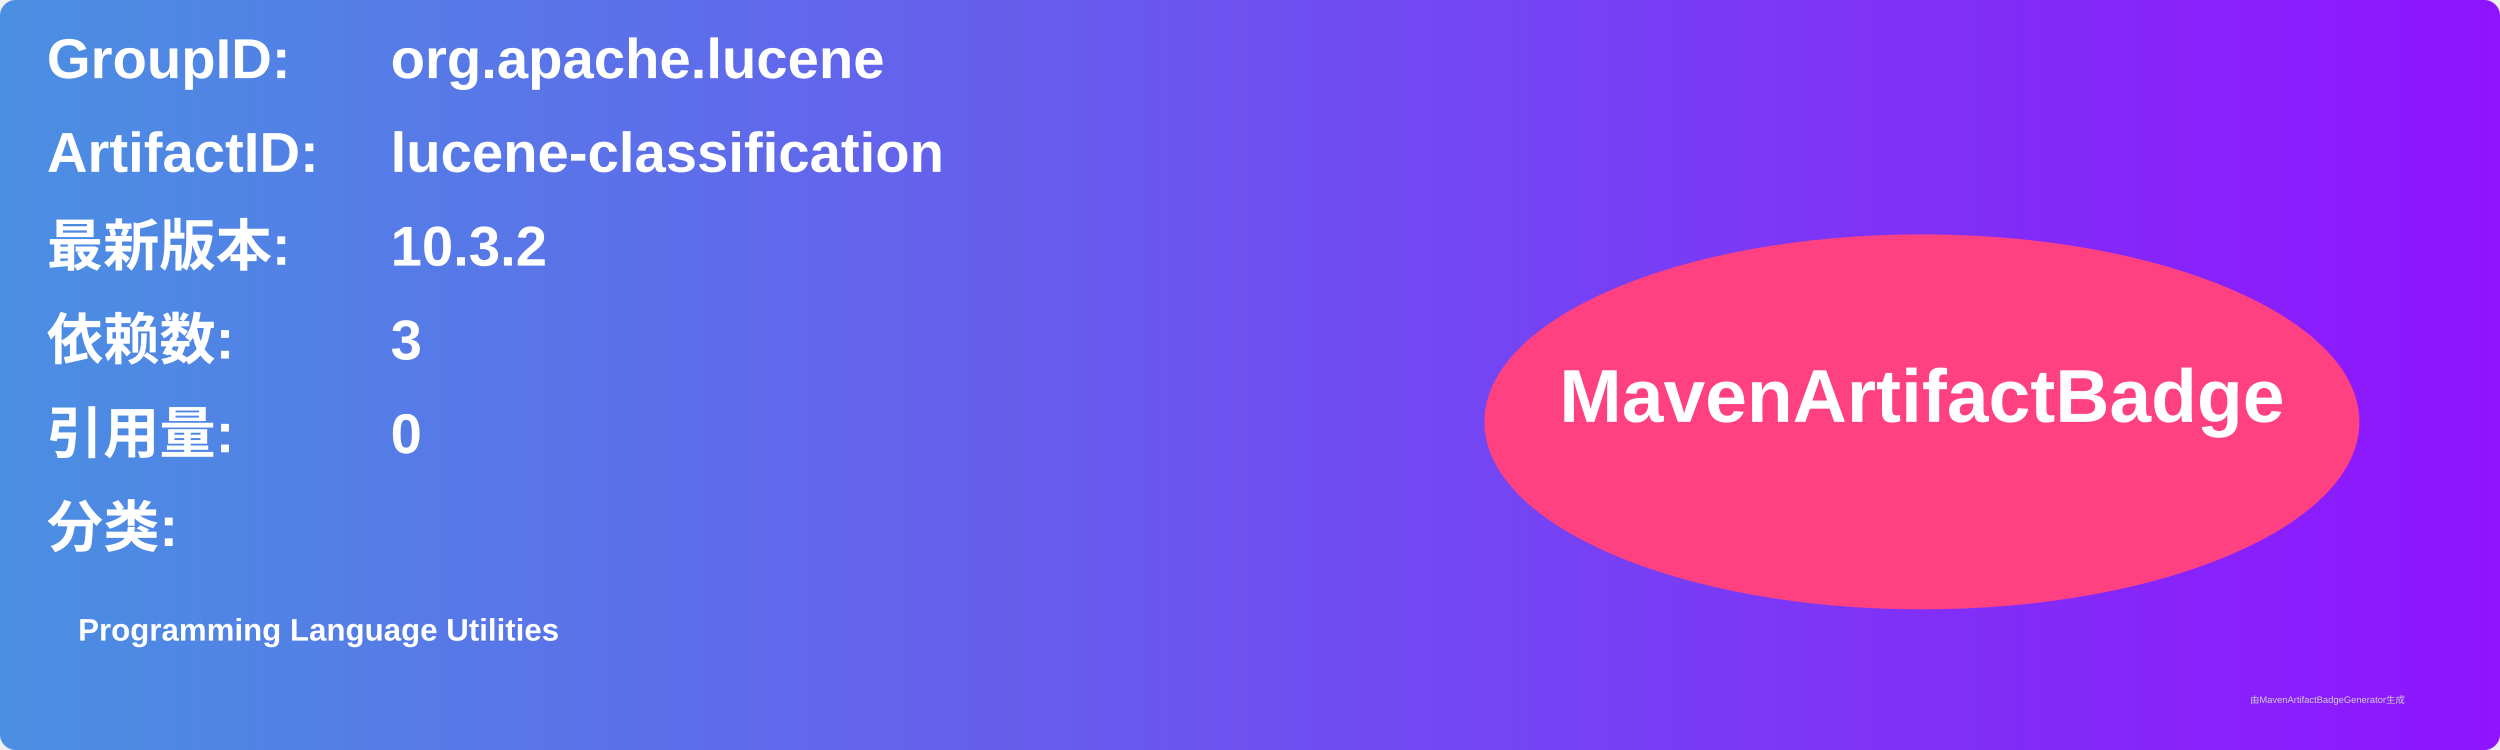
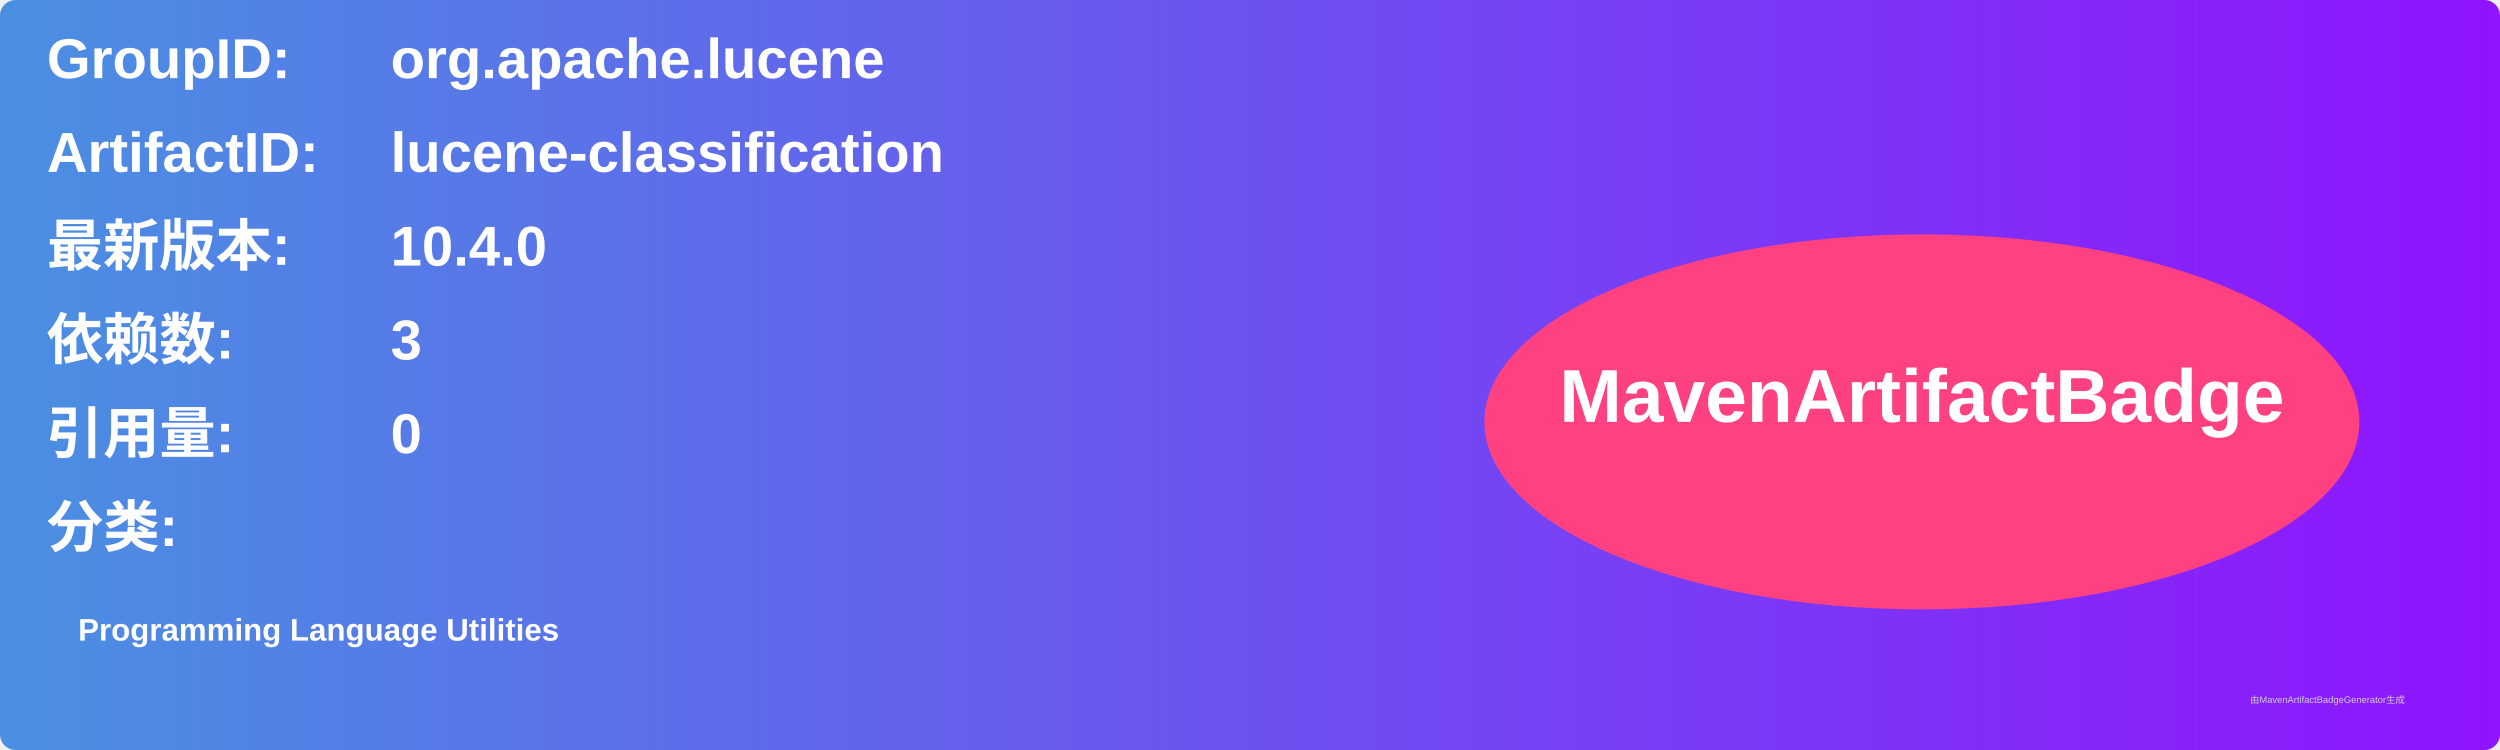
<svg xmlns="http://www.w3.org/2000/svg" width="800" height="240" viewBox="0 0 800 240">
  <linearGradient id="grad" x1="0%" y1="0%" x2="100%" y2="0%">
    <stop offset="0%" stop-color="#4a90e2" />
    <stop offset="100%" stop-color="#9013fe" />
  </linearGradient>
  <rect width="100%" height="100%" rx="5" ry="5" fill="url(#grad)" />
  <g transform="translate(15, 15)">
    <text x="0" y="10" font-family="Arial" font-size="18" fill="white" font-weight="bold" width="260">GroupID:</text>
    <text x="110" y="10" font-family="Arial" font-size="18" fill="white" font-weight="bold" width="460">org.apache.lucene</text>
    <text x="0" y="40" font-family="Arial" font-size="18" fill="white" font-weight="bold" width="260">ArtifactID:</text>
    <text x="110" y="40" font-family="Arial" font-size="18" fill="white" font-weight="bold" width="460">lucene-classification</text>
    <text x="0" y="70" font-family="Arial" font-size="18" fill="white" font-weight="bold">最新版本:</text>
    <text x="110" y="70" font-family="Arial" font-size="18" fill="white" font-weight="bold">
-       <tspan font-weight="bold">10.3.2</tspan>
+       <tspan font-weight="bold">10.4.0</tspan>
    </text>
    <text x="0" y="100" font-family="Arial" font-size="18" fill="white" font-weight="bold">依赖数: </text>
    <text x="110" y="100" font-family="Arial" font-size="18" fill="white">
      <tspan font-weight="bold">3</tspan>
    </text>
    <text x="0" y="130" font-family="Arial" font-size="18" fill="white" font-weight="bold">引用量: </text>
    <text x="110" y="130" font-family="Arial" font-size="18" fill="white">
      <tspan font-weight="bold">0</tspan>
    </text>
    <text x="0" y="160" font-family="Arial" font-size="18" fill="white" font-weight="bold">分类:</text>
    <text x="10" y="190" font-family="Arial" font-size="10" fill="white">
      <tspan font-weight="bold">Programming Language Utilities</tspan>
    </text>
    <ellipse cx="600" cy="120" rx="140" ry="60" fill="#ff4081" />
    <text x="600" y="120" text-anchor="middle" font-family="Arial" font-size="24" fill="white" font-weight="bold">MavenArtifactBadge</text>
  </g>
  <text x="720" y="225" font-family="Arial" font-size="3" fill="#d0d0d0">由MavenArtifactBadgeGenerator生成</text>
</svg>
